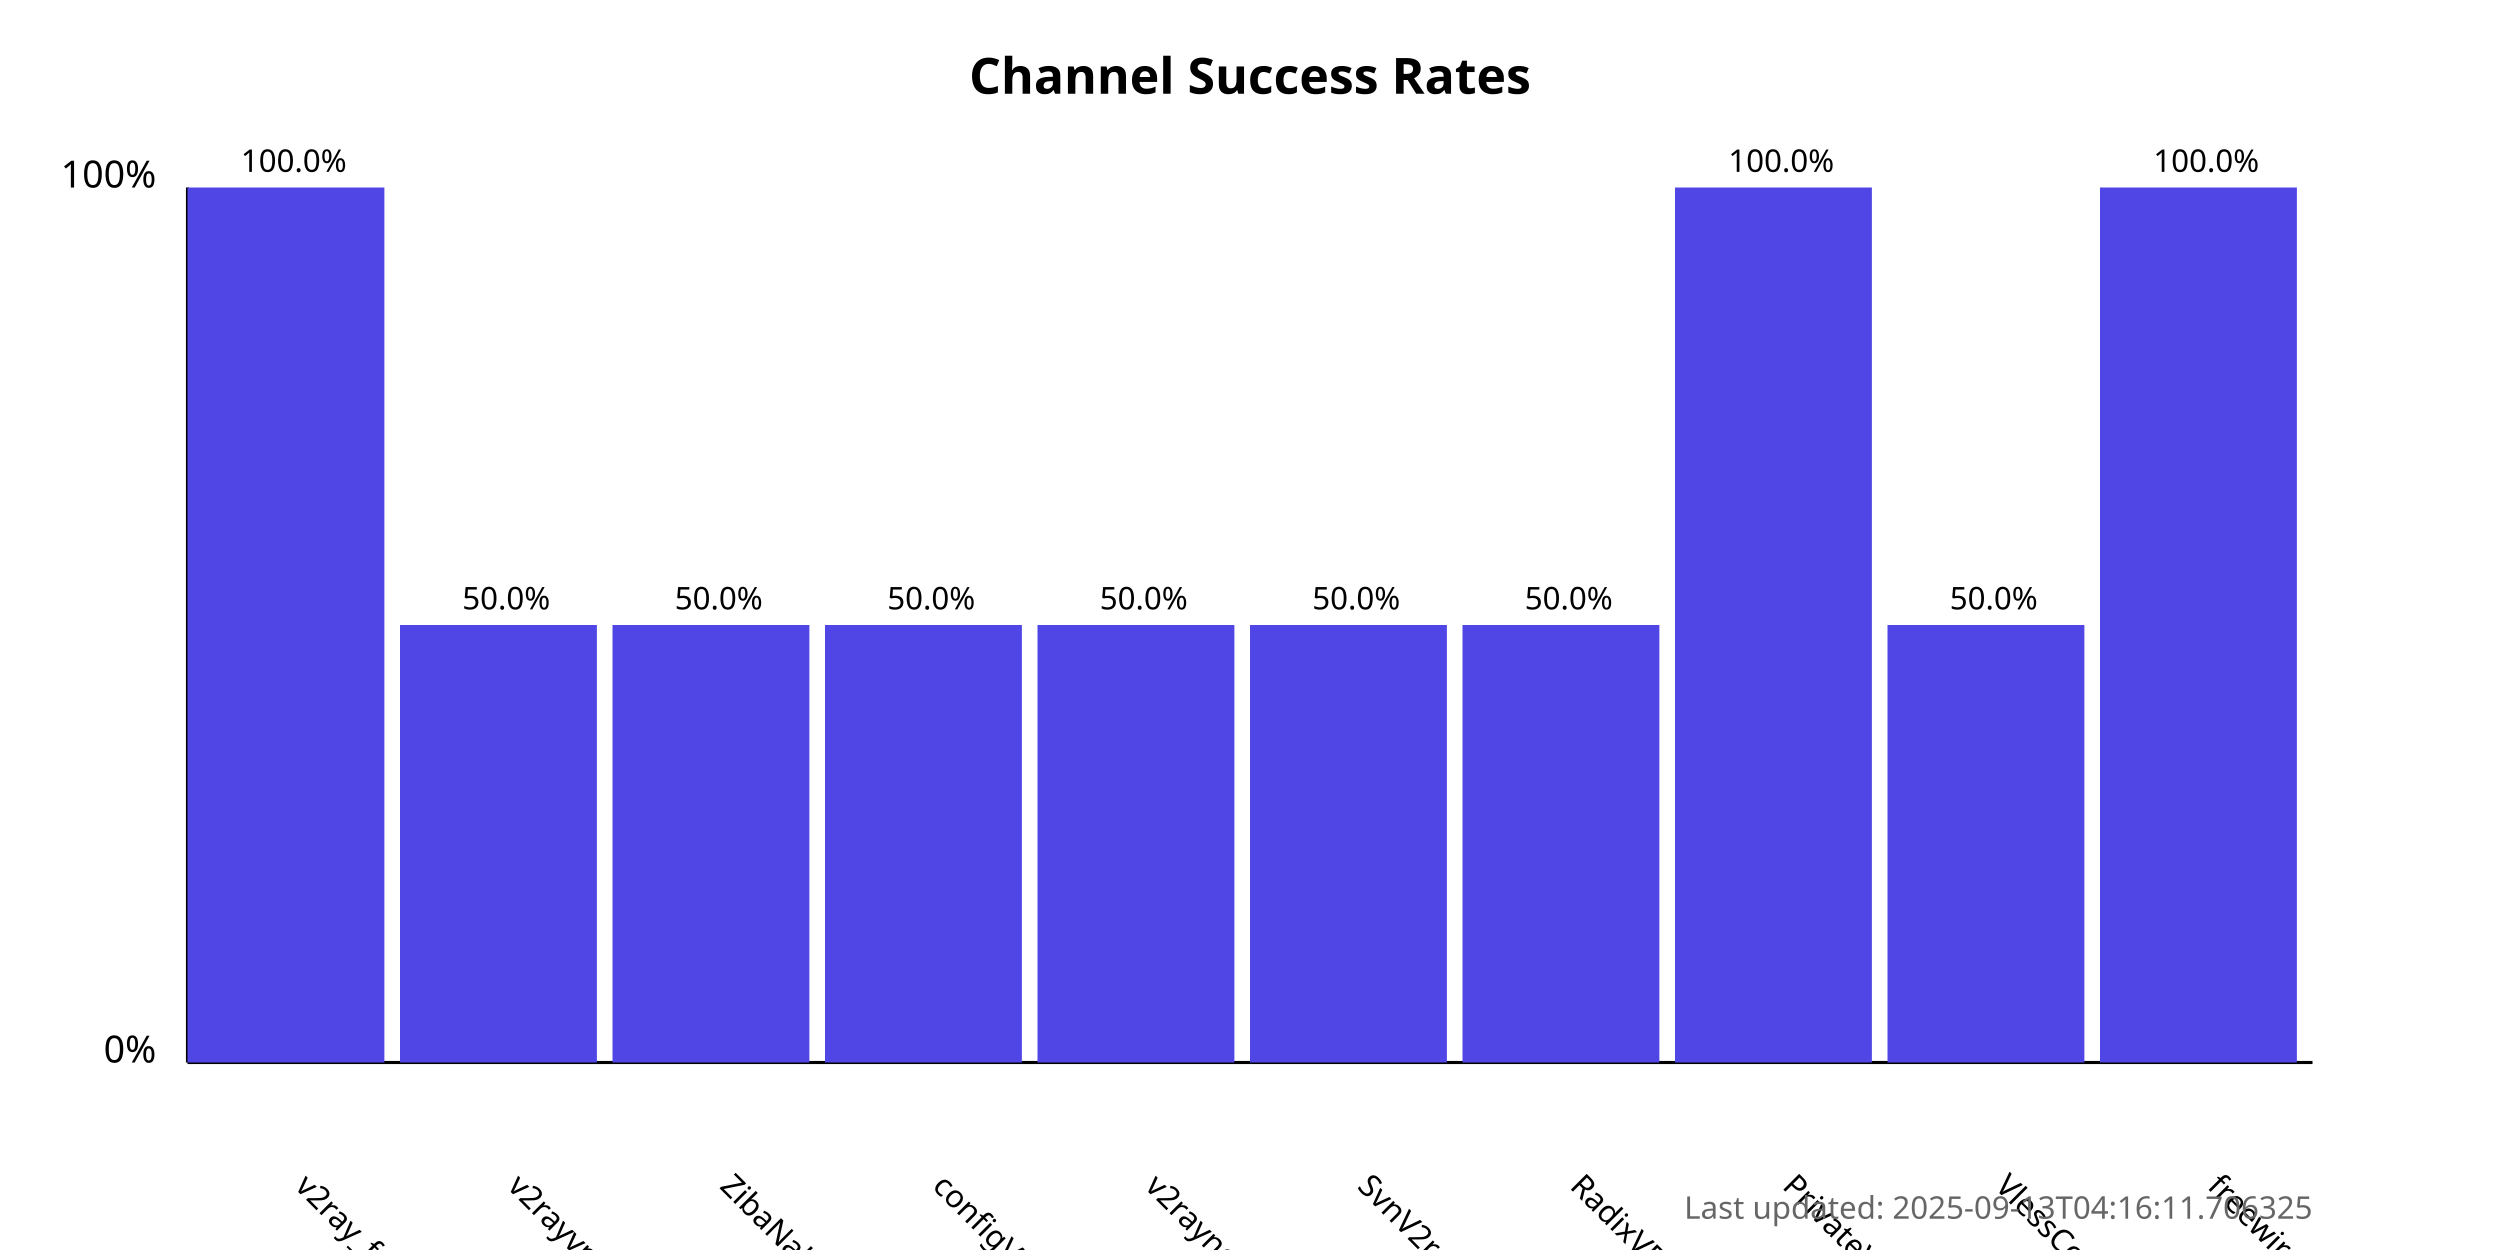
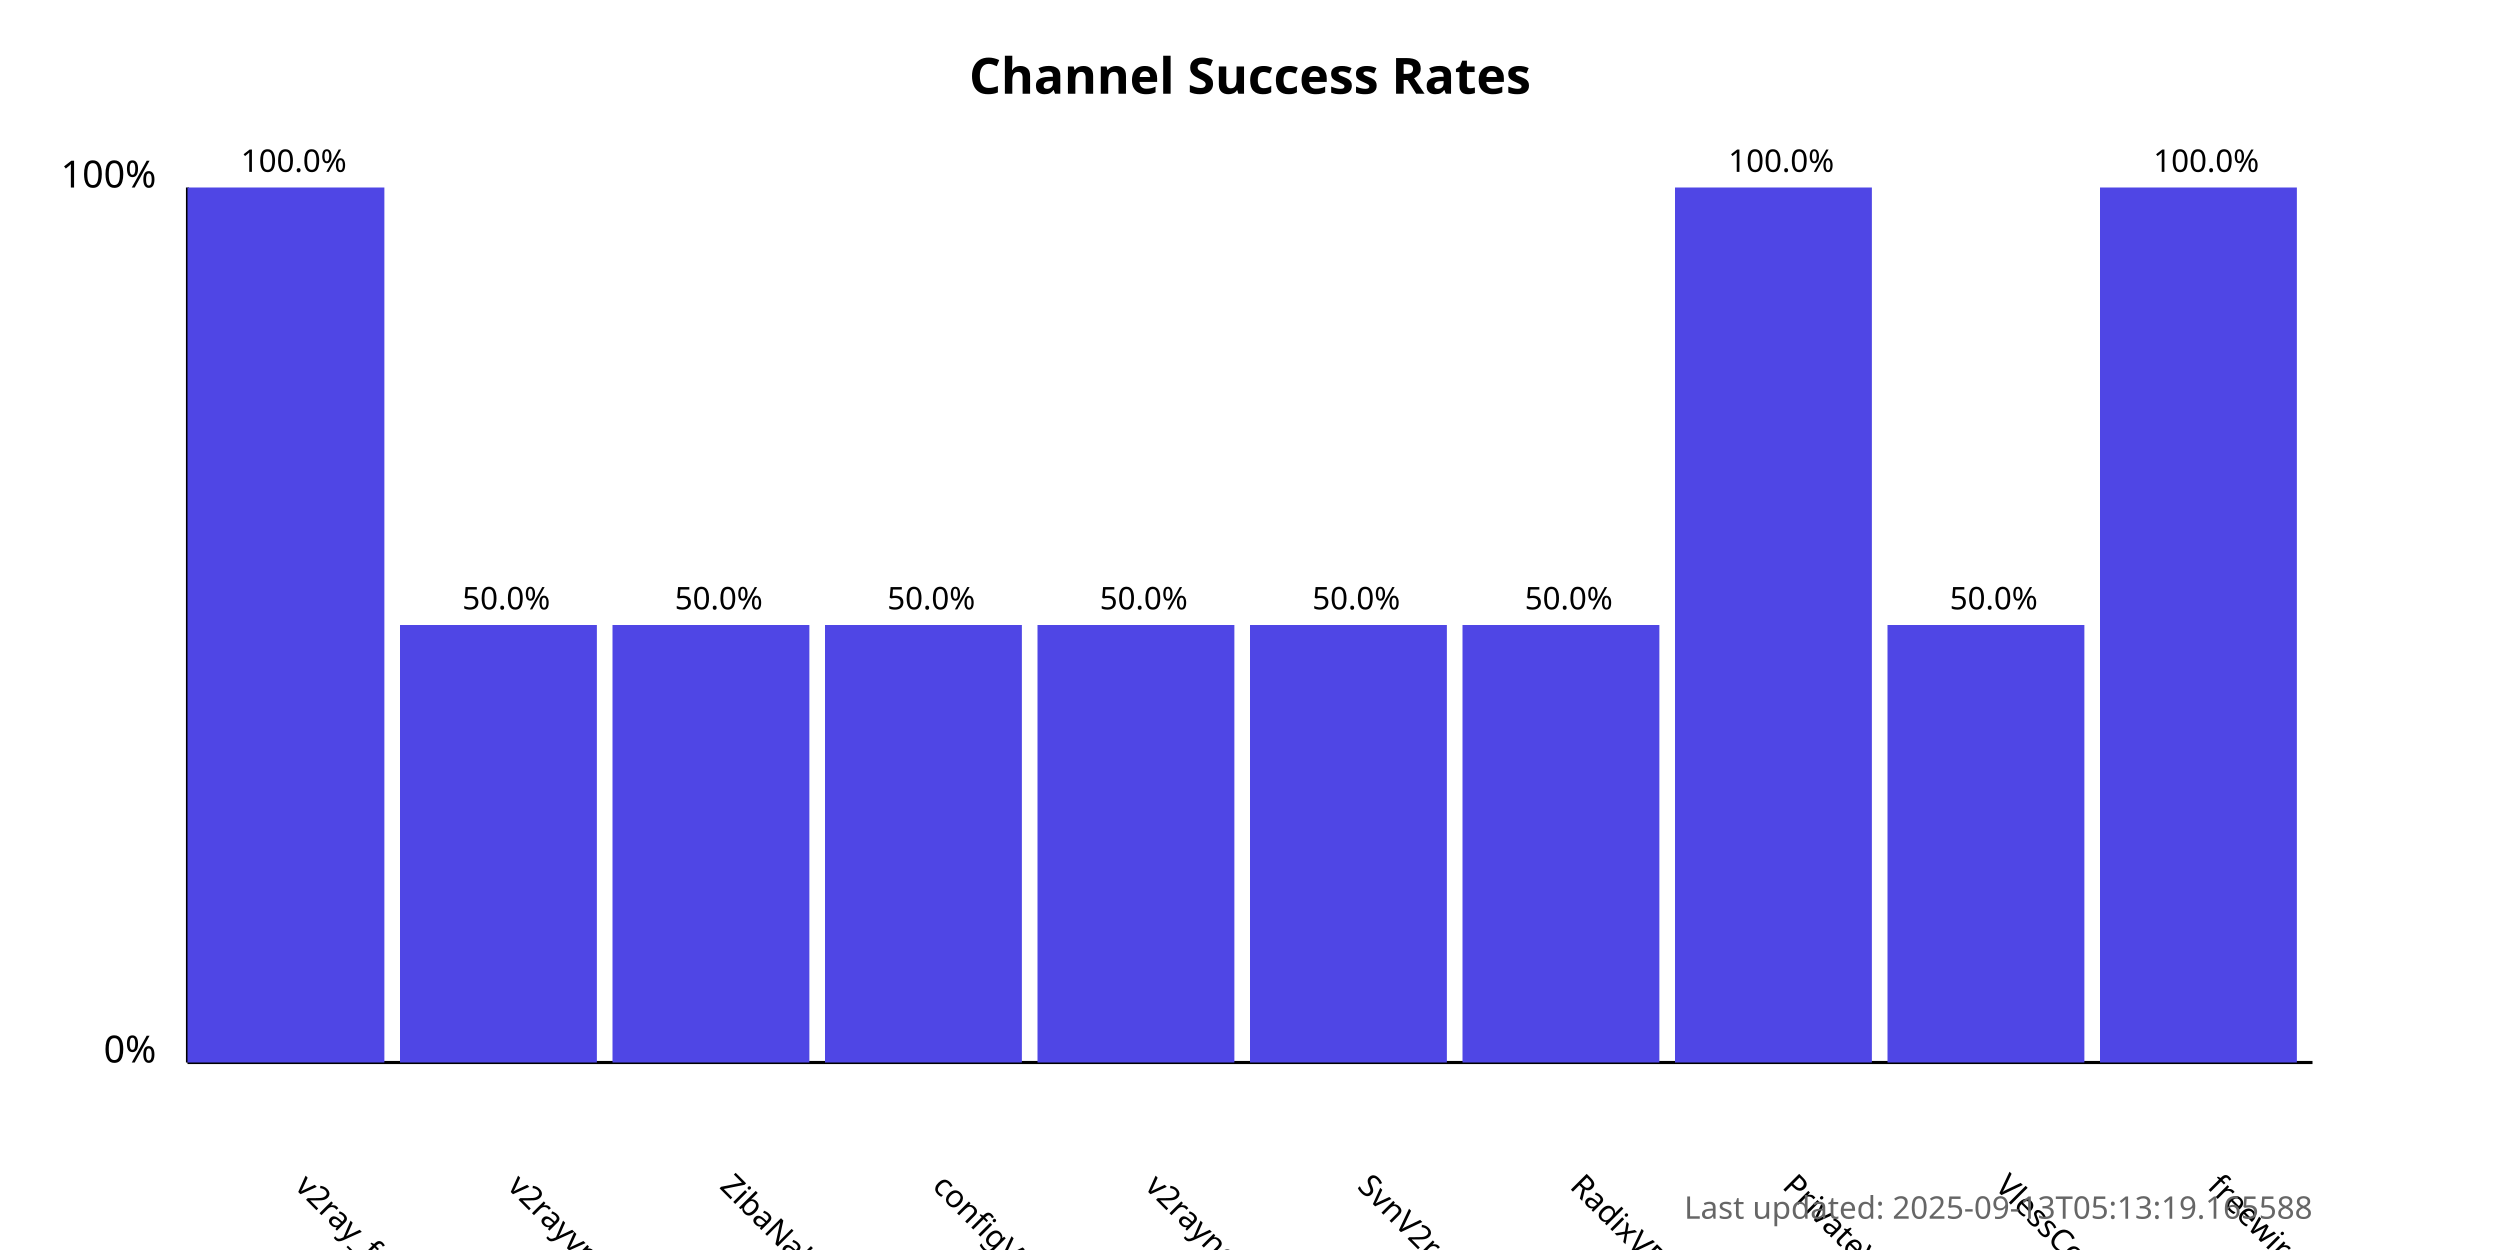
<svg xmlns="http://www.w3.org/2000/svg" width="800" height="400">
  <style>
            .chart-title { font: bold 16px sans-serif; }
            .axis-label { font: 12px sans-serif; }
            .tick-label { font: 10px sans-serif; }
            .bar { fill: #4f46e5; }
            .bar:hover { fill: #6366f1; }
            .timestamp { font: 10px sans-serif; fill: #666; }
        </style>
  <text x="400.0" y="30" text-anchor="middle" class="chart-title">
            Channel Success Rates
        </text>
  <line x1="60" y1="340" x2="60" y2="60" stroke="black" stroke-width="1" />
  <line x1="60" y1="340" x2="740" y2="340" stroke="black" stroke-width="1" />
  <text x="50" y="340" text-anchor="end" class="axis-label">0%</text>
  <text x="50" y="60" text-anchor="end" class="axis-label">100%</text>
  <g>
    <rect x="60" y="60.0" width="63.0" height="280.0" class="bar" />
    <text x="94.0" y="380" transform="rotate(45, 94.0, 380)" text-anchor="start" class="tick-label">
                v2ray_free_conf
            </text>
    <text x="94.0" y="55.0" text-anchor="middle" class="tick-label">
                100.0%
            </text>
  </g>
  <g>
    <rect x="128.0" y="200.0" width="63.0" height="140.0" class="bar" />
    <text x="162.0" y="380" transform="rotate(45, 162.0, 380)" text-anchor="start" class="tick-label">
                v2rayvpno
            </text>
    <text x="162.0" y="195.0" text-anchor="middle" class="tick-label">
                50.0%
            </text>
  </g>
  <g>
    <rect x="196.0" y="200.0" width="63.0" height="140.0" class="bar" />
    <text x="230.0" y="380" transform="rotate(45, 230.0, 380)" text-anchor="start" class="tick-label">
                ZibaNabz
            </text>
    <text x="230.0" y="195.0" text-anchor="middle" class="tick-label">
                50.0%
            </text>
  </g>
  <g>
    <rect x="264.0" y="200.0" width="63.0" height="140.0" class="bar" />
    <text x="298.0" y="380" transform="rotate(45, 298.0, 380)" text-anchor="start" class="tick-label">
                configV2rayForFree
            </text>
    <text x="298.0" y="195.0" text-anchor="middle" class="tick-label">
                50.0%
            </text>
  </g>
  <g>
    <rect x="332.0" y="200.0" width="63.0" height="140.0" class="bar" />
    <text x="366.0" y="380" transform="rotate(45, 366.0, 380)" text-anchor="start" class="tick-label">
                v2rayngvpn
            </text>
    <text x="366.0" y="195.0" text-anchor="middle" class="tick-label">
                50.0%
            </text>
  </g>
  <g>
    <rect x="400.0" y="200.0" width="63.0" height="140.0" class="bar" />
    <text x="434.0" y="380" transform="rotate(45, 434.0, 380)" text-anchor="start" class="tick-label">
                SvnV2ray
            </text>
    <text x="434.0" y="195.0" text-anchor="middle" class="tick-label">
                50.0%
            </text>
  </g>
  <g>
    <rect x="468.0" y="200.0" width="63.0" height="140.0" class="bar" />
    <text x="502.0" y="380" transform="rotate(45, 502.0, 380)" text-anchor="start" class="tick-label">
                RadixVPN
            </text>
    <text x="502.0" y="195.0" text-anchor="middle" class="tick-label">
                50.0%
            </text>
  </g>
  <g>
    <rect x="536.0" y="60.0" width="63.0" height="280.0" class="bar" />
    <text x="570.0" y="380" transform="rotate(45, 570.0, 380)" text-anchor="start" class="tick-label">
                PrivateVPNs
            </text>
    <text x="570.0" y="55.0" text-anchor="middle" class="tick-label">
                100.0%
            </text>
  </g>
  <g>
    <rect x="604.0" y="200.0" width="63.0" height="140.0" class="bar" />
    <text x="638.0" y="380" transform="rotate(45, 638.0, 380)" text-anchor="start" class="tick-label">
                VlessConfig
            </text>
    <text x="638.0" y="195.0" text-anchor="middle" class="tick-label">
                50.0%
            </text>
  </g>
  <g>
    <rect x="672.0" y="60.0" width="63.0" height="280.0" class="bar" />
    <text x="706.0" y="380" transform="rotate(45, 706.0, 380)" text-anchor="start" class="tick-label">
                freewireguard
            </text>
    <text x="706.0" y="55.0" text-anchor="middle" class="tick-label">
                100.0%
            </text>
  </g>
  <text x="740" y="390" text-anchor="end" class="timestamp">
-             Last updated: 2025-09-13T04:16:11.706325
+             Last updated: 2025-09-13T05:13:19.165588
        </text>
</svg>
